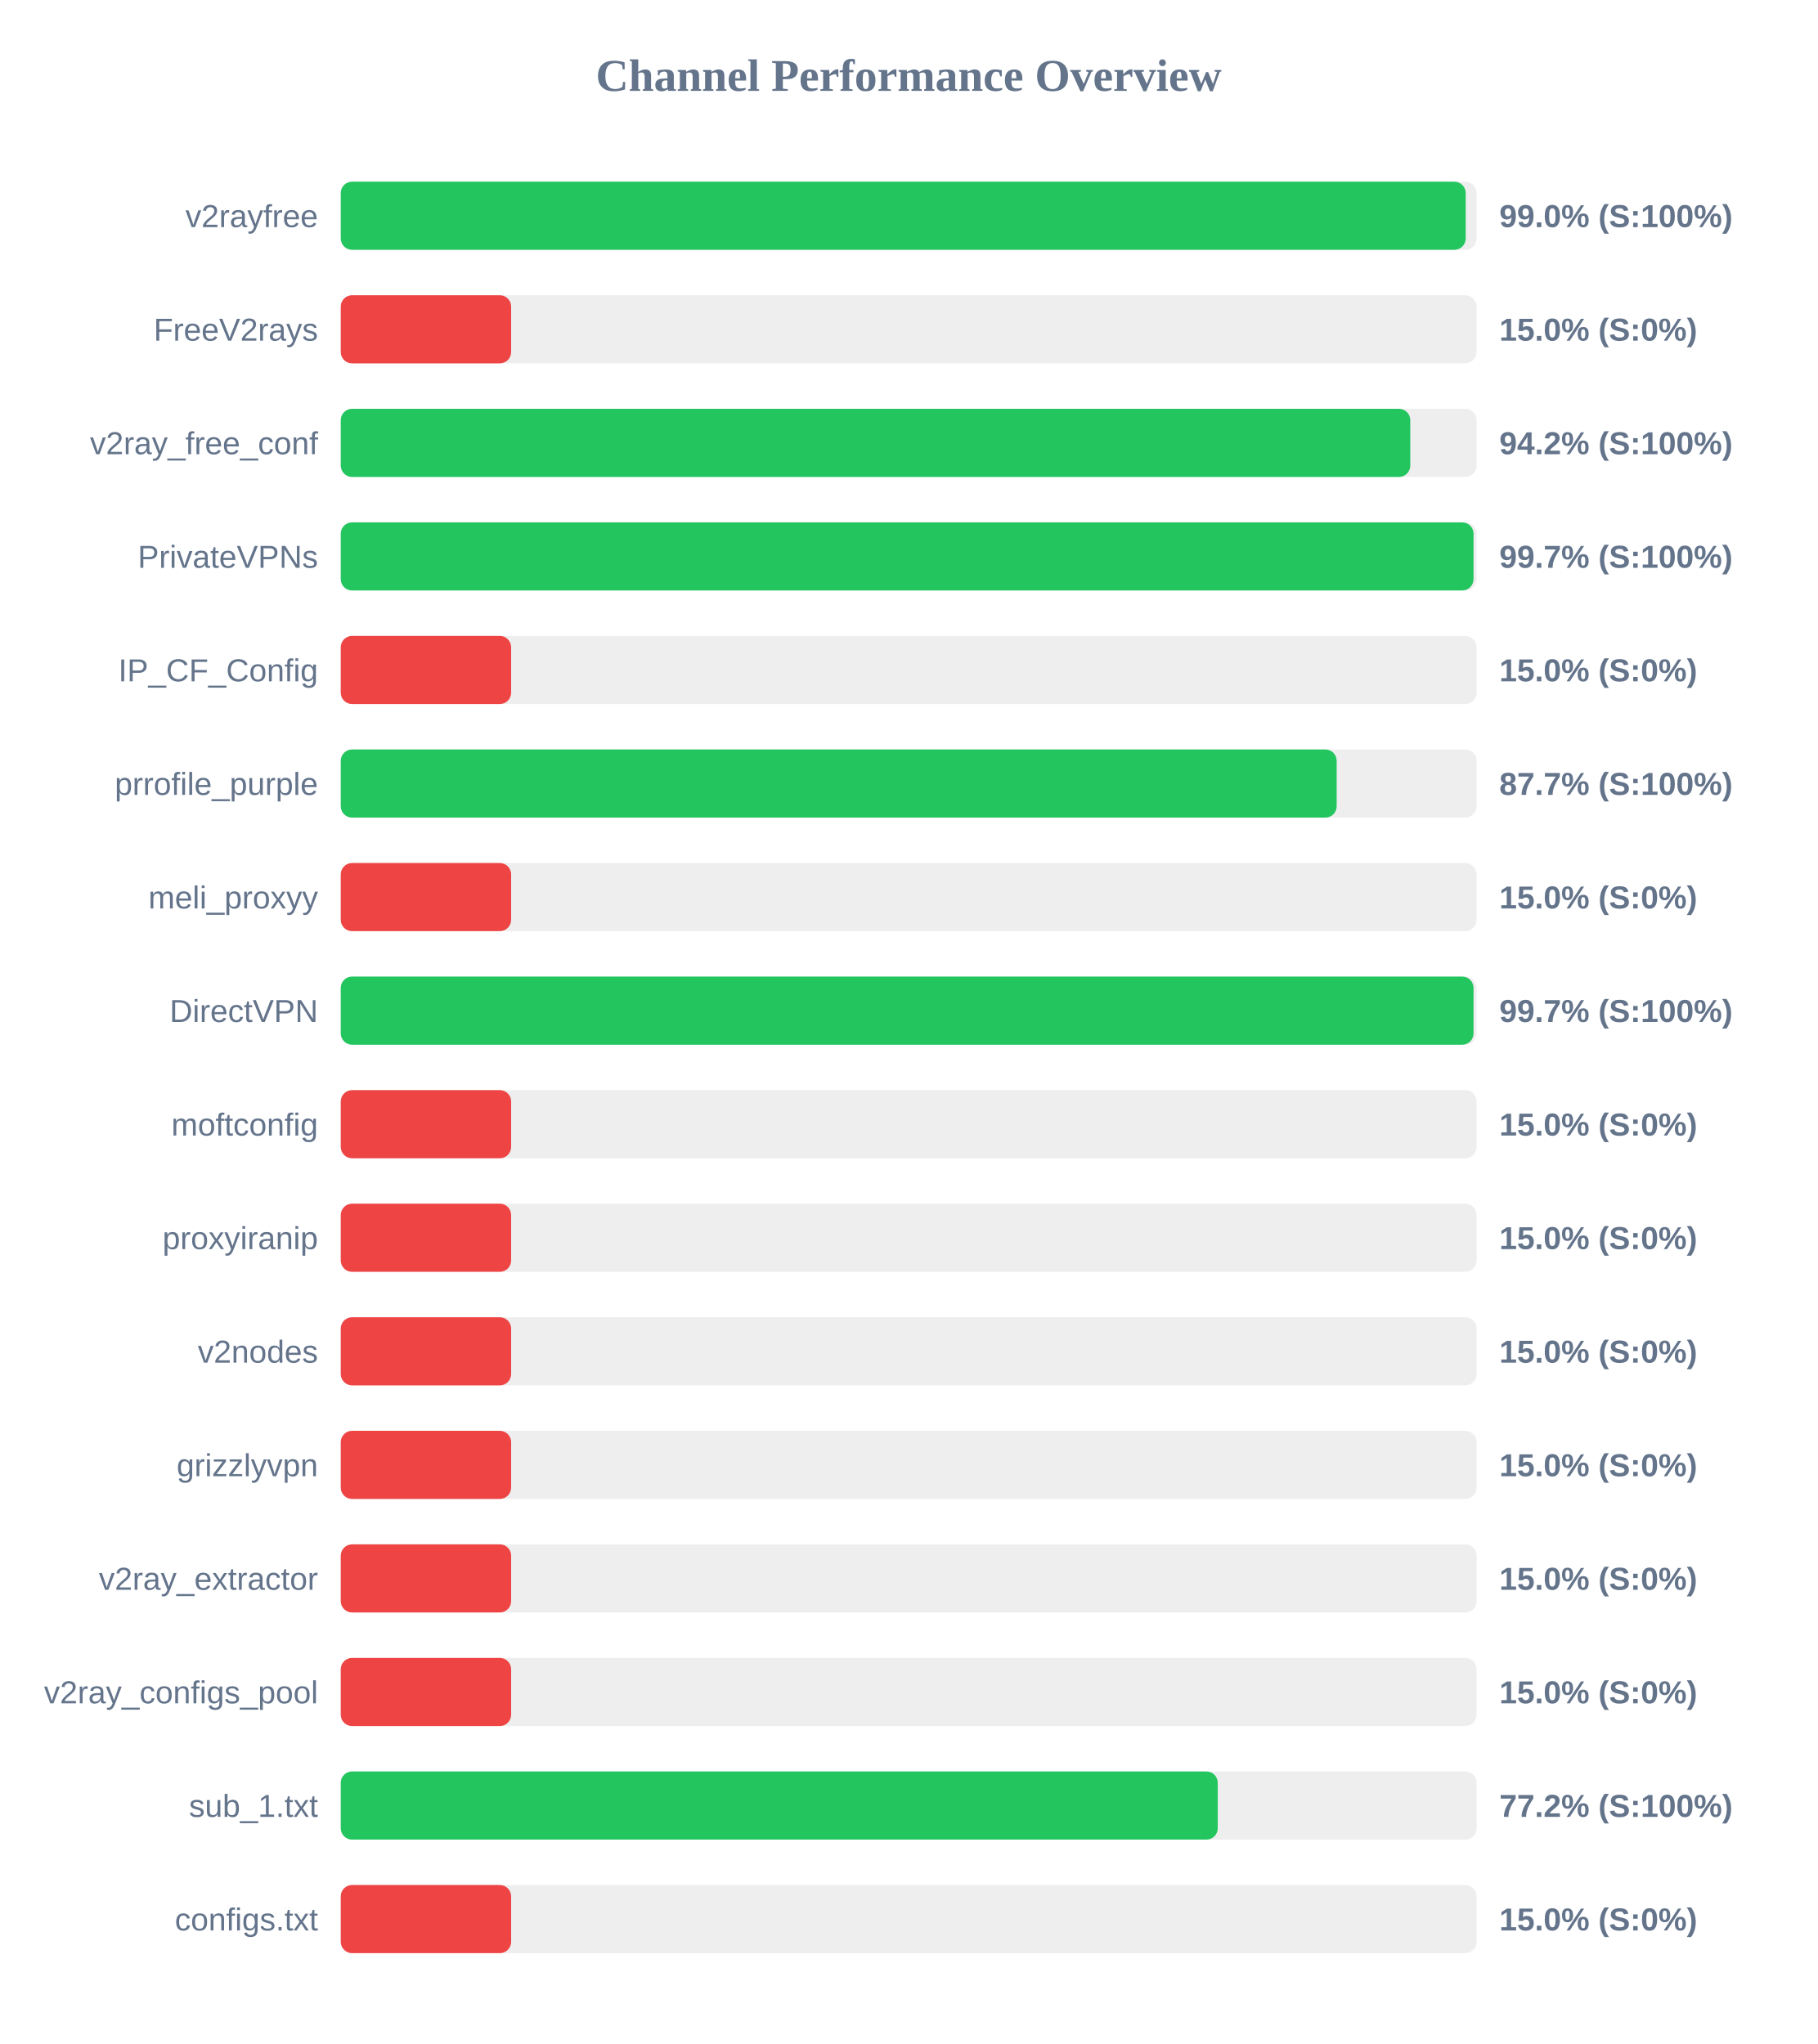
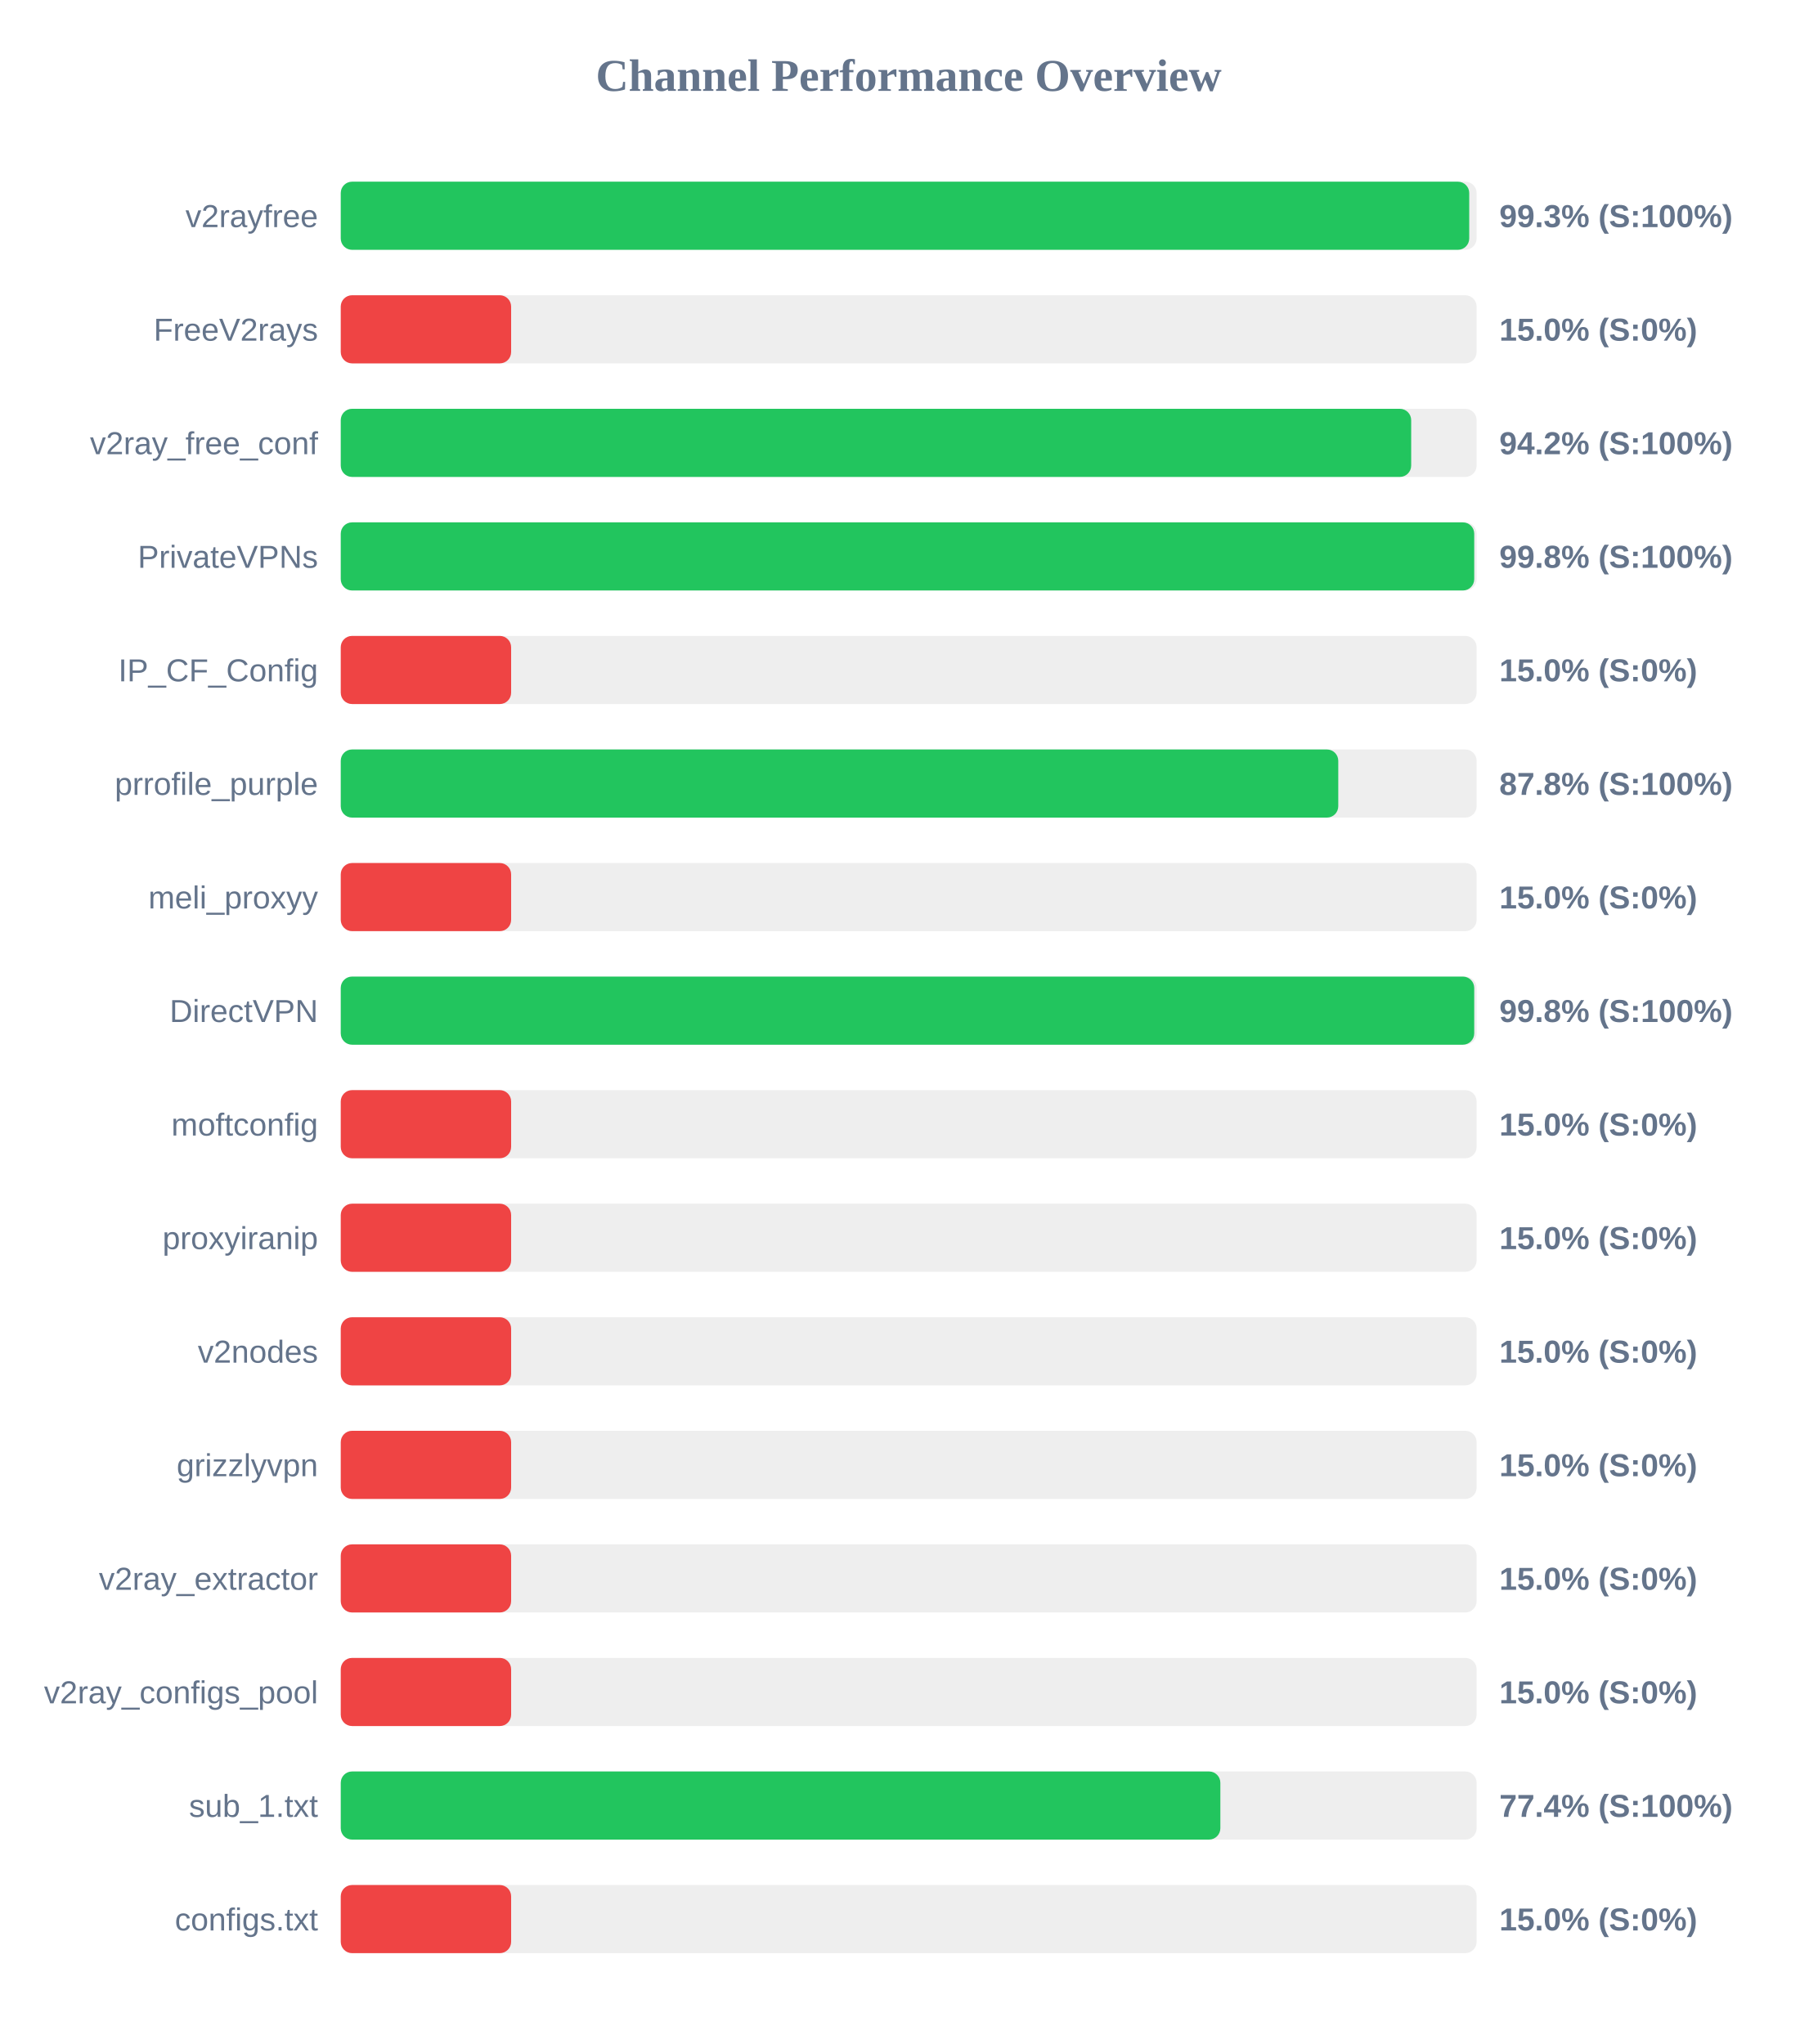
<svg xmlns="http://www.w3.org/2000/svg" width="800" height="900" version="1.1">
  <style>
        .row { font: 14px Arial; fill: #64748b; }
        .score { font: bold 14px Arial; fill: #64748b; }
    </style>
  <text x="400" y="40" text-anchor="middle" font-size="20px" font-weight="bold" fill="#64748b">Channel Performance Overview</text>
  <rect x="150" y="80" width="500" height="30" fill="#eee" rx="5" />
-   <rect x="150" y="80" width="495.2" height="30" fill="#22c55e" rx="5" />
+   <rect x="150" y="80" width="496.75" height="30" fill="#22c55e" rx="5" />
  <text x="140" y="100" text-anchor="end" class="row">v2rayfree</text>
-   <text x="660" y="100" text-anchor="start" class="score">99.0% (S:100%)</text>
+   <text x="660" y="100" text-anchor="start" class="score">99.3% (S:100%)</text>
  <rect x="150" y="130" width="500" height="30" fill="#eee" rx="5" />
  <rect x="150" y="130" width="75.0" height="30" fill="#ef4444" rx="5" />
  <text x="140" y="150" text-anchor="end" class="row">FreeV2rays</text>
  <text x="660" y="150" text-anchor="start" class="score">15.0% (S:0%)</text>
  <rect x="150" y="180" width="500" height="30" fill="#eee" rx="5" />
-   <rect x="150" y="180" width="470.8" height="30" fill="#22c55e" rx="5" />
+   <rect x="150" y="180" width="471.2" height="30" fill="#22c55e" rx="5" />
  <text x="140" y="200" text-anchor="end" class="row">v2ray_free_conf</text>
  <text x="660" y="200" text-anchor="start" class="score">94.2% (S:100%)</text>
  <rect x="150" y="230" width="500" height="30" fill="#eee" rx="5" />
-   <rect x="150" y="230" width="498.65" height="30" fill="#22c55e" rx="5" />
+   <rect x="150" y="230" width="498.95" height="30" fill="#22c55e" rx="5" />
  <text x="140" y="250" text-anchor="end" class="row">PrivateVPNs</text>
-   <text x="660" y="250" text-anchor="start" class="score">99.7% (S:100%)</text>
+   <text x="660" y="250" text-anchor="start" class="score">99.8% (S:100%)</text>
  <rect x="150" y="280" width="500" height="30" fill="#eee" rx="5" />
  <rect x="150" y="280" width="75.0" height="30" fill="#ef4444" rx="5" />
  <text x="140" y="300" text-anchor="end" class="row">IP_CF_Config</text>
  <text x="660" y="300" text-anchor="start" class="score">15.0% (S:0%)</text>
  <rect x="150" y="330" width="500" height="30" fill="#eee" rx="5" />
-   <rect x="150" y="330" width="438.4" height="30" fill="#22c55e" rx="5" />
+   <rect x="150" y="330" width="439.1" height="30" fill="#22c55e" rx="5" />
  <text x="140" y="350" text-anchor="end" class="row">prrofile_purple</text>
-   <text x="660" y="350" text-anchor="start" class="score">87.7% (S:100%)</text>
+   <text x="660" y="350" text-anchor="start" class="score">87.8% (S:100%)</text>
  <rect x="150" y="380" width="500" height="30" fill="#eee" rx="5" />
  <rect x="150" y="380" width="75.0" height="30" fill="#ef4444" rx="5" />
  <text x="140" y="400" text-anchor="end" class="row">meli_proxyy</text>
  <text x="660" y="400" text-anchor="start" class="score">15.0% (S:0%)</text>
  <rect x="150" y="430" width="500" height="30" fill="#eee" rx="5" />
-   <rect x="150" y="430" width="498.65" height="30" fill="#22c55e" rx="5" />
+   <rect x="150" y="430" width="498.95" height="30" fill="#22c55e" rx="5" />
  <text x="140" y="450" text-anchor="end" class="row">DirectVPN</text>
-   <text x="660" y="450" text-anchor="start" class="score">99.7% (S:100%)</text>
+   <text x="660" y="450" text-anchor="start" class="score">99.8% (S:100%)</text>
  <rect x="150" y="480" width="500" height="30" fill="#eee" rx="5" />
  <rect x="150" y="480" width="75.0" height="30" fill="#ef4444" rx="5" />
  <text x="140" y="500" text-anchor="end" class="row">moftconfig</text>
  <text x="660" y="500" text-anchor="start" class="score">15.0% (S:0%)</text>
  <rect x="150" y="530" width="500" height="30" fill="#eee" rx="5" />
  <rect x="150" y="530" width="75.0" height="30" fill="#ef4444" rx="5" />
  <text x="140" y="550" text-anchor="end" class="row">proxyiranip</text>
  <text x="660" y="550" text-anchor="start" class="score">15.0% (S:0%)</text>
  <rect x="150" y="580" width="500" height="30" fill="#eee" rx="5" />
  <rect x="150" y="580" width="75.0" height="30" fill="#ef4444" rx="5" />
  <text x="140" y="600" text-anchor="end" class="row">v2nodes</text>
  <text x="660" y="600" text-anchor="start" class="score">15.0% (S:0%)</text>
  <rect x="150" y="630" width="500" height="30" fill="#eee" rx="5" />
  <rect x="150" y="630" width="75.0" height="30" fill="#ef4444" rx="5" />
  <text x="140" y="650" text-anchor="end" class="row">grizzlyvpn</text>
  <text x="660" y="650" text-anchor="start" class="score">15.0% (S:0%)</text>
  <rect x="150" y="680" width="500" height="30" fill="#eee" rx="5" />
  <rect x="150" y="680" width="75.0" height="30" fill="#ef4444" rx="5" />
  <text x="140" y="700" text-anchor="end" class="row">v2ray_extractor</text>
  <text x="660" y="700" text-anchor="start" class="score">15.0% (S:0%)</text>
  <rect x="150" y="730" width="500" height="30" fill="#eee" rx="5" />
  <rect x="150" y="730" width="75.0" height="30" fill="#ef4444" rx="5" />
  <text x="140" y="750" text-anchor="end" class="row">v2ray_configs_pool</text>
  <text x="660" y="750" text-anchor="start" class="score">15.0% (S:0%)</text>
  <rect x="150" y="780" width="500" height="30" fill="#eee" rx="5" />
-   <rect x="150" y="780" width="386.05" height="30" fill="#22c55e" rx="5" />
+   <rect x="150" y="780" width="387.2" height="30" fill="#22c55e" rx="5" />
  <text x="140" y="800" text-anchor="end" class="row">sub_1.txt</text>
-   <text x="660" y="800" text-anchor="start" class="score">77.2% (S:100%)</text>
+   <text x="660" y="800" text-anchor="start" class="score">77.4% (S:100%)</text>
  <rect x="150" y="830" width="500" height="30" fill="#eee" rx="5" />
  <rect x="150" y="830" width="75.0" height="30" fill="#ef4444" rx="5" />
  <text x="140" y="850" text-anchor="end" class="row">configs.txt</text>
  <text x="660" y="850" text-anchor="start" class="score">15.0% (S:0%)</text>
</svg>
